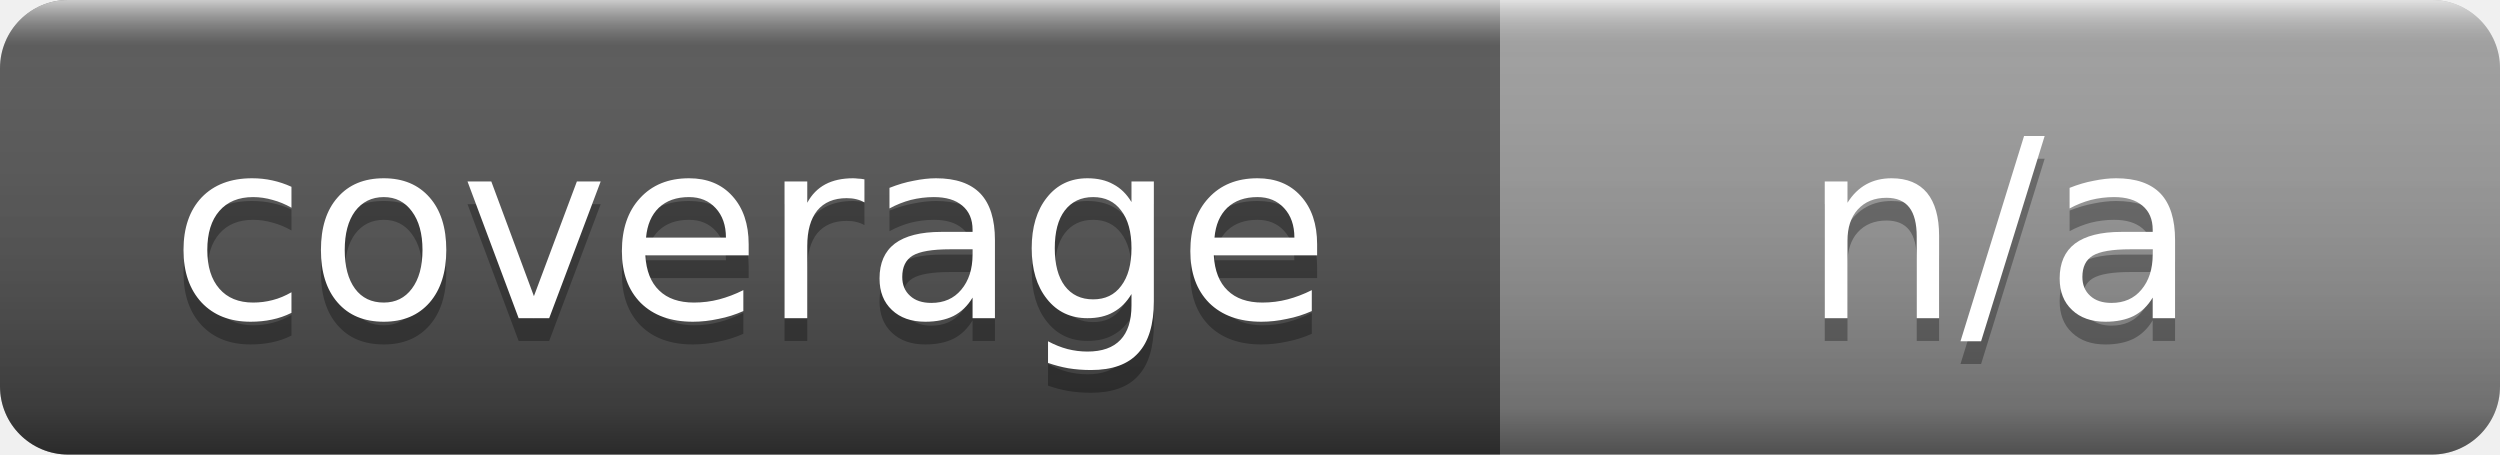
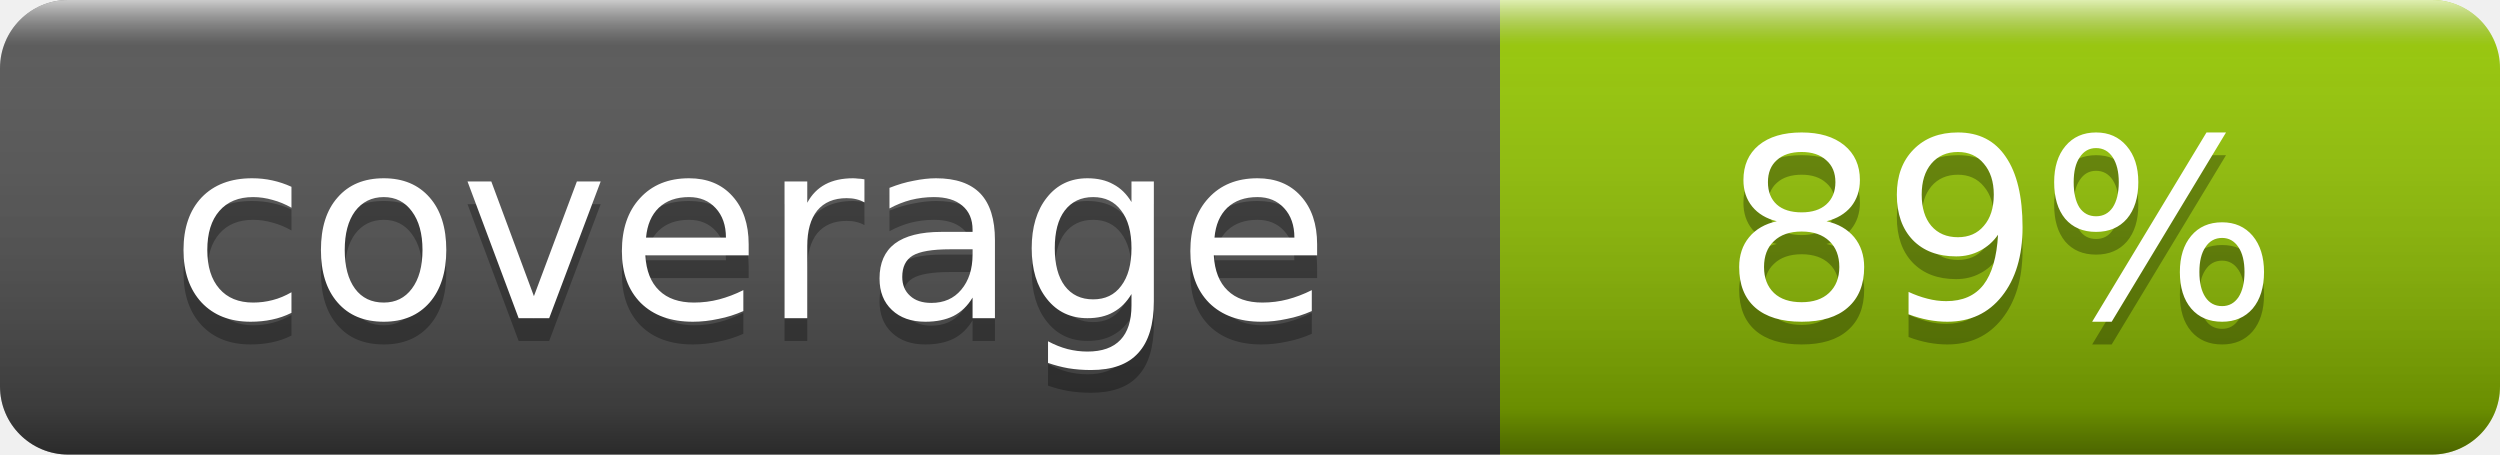
- <svg xmlns="http://www.w3.org/2000/svg" width="110" height="20" role="img" aria-label="coverage: n/a">
+ <svg xmlns="http://www.w3.org/2000/svg" width="110" height="20" role="img" aria-label="coverage: 89%">
  <linearGradient id="s" x2="0" y2="100%">
    <stop offset="0" stop-color="#fff" stop-opacity=".7" />
    <stop offset=".1" stop-color="#aaa" stop-opacity=".1" />
    <stop offset=".9" stop-opacity=".3" />
    <stop offset="1" stop-opacity=".5" />
  </linearGradient>
  <clipPath id="r">
    <rect width="110" height="20" rx="3" fill="#fff" />
  </clipPath>
  <g clip-path="url(#r)">
    <rect width="66" height="20" fill="#555" />
-     <rect x="66" width="44" height="20" fill="#9f9f9f" />
+     <rect x="66" width="44" height="20" fill="#97CA00" />
    <rect width="110" height="20" fill="url(#s)" />
  </g>
  <g fill="#fff" text-anchor="middle" font-family="Verdana,Geneva,DejaVu Sans,sans-serif" font-size="11">
-     <text x="33" y="15" fill="#010101" fill-opacity=".3">coverage</text>
-     <text x="33" y="14">coverage</text>
-     <text x="88" y="15" fill="#010101" fill-opacity=".3">n/a</text>
-     <text x="88" y="14">n/a</text>
+     <text x="33.0" y="15" fill="#010101" fill-opacity=".3">coverage</text>
+     <text x="33.0" y="14">coverage</text>
+     <text x="88.0" y="15" fill="#010101" fill-opacity=".3">89%</text>
+     <text x="88.0" y="14">89%</text>
  </g>
</svg>
